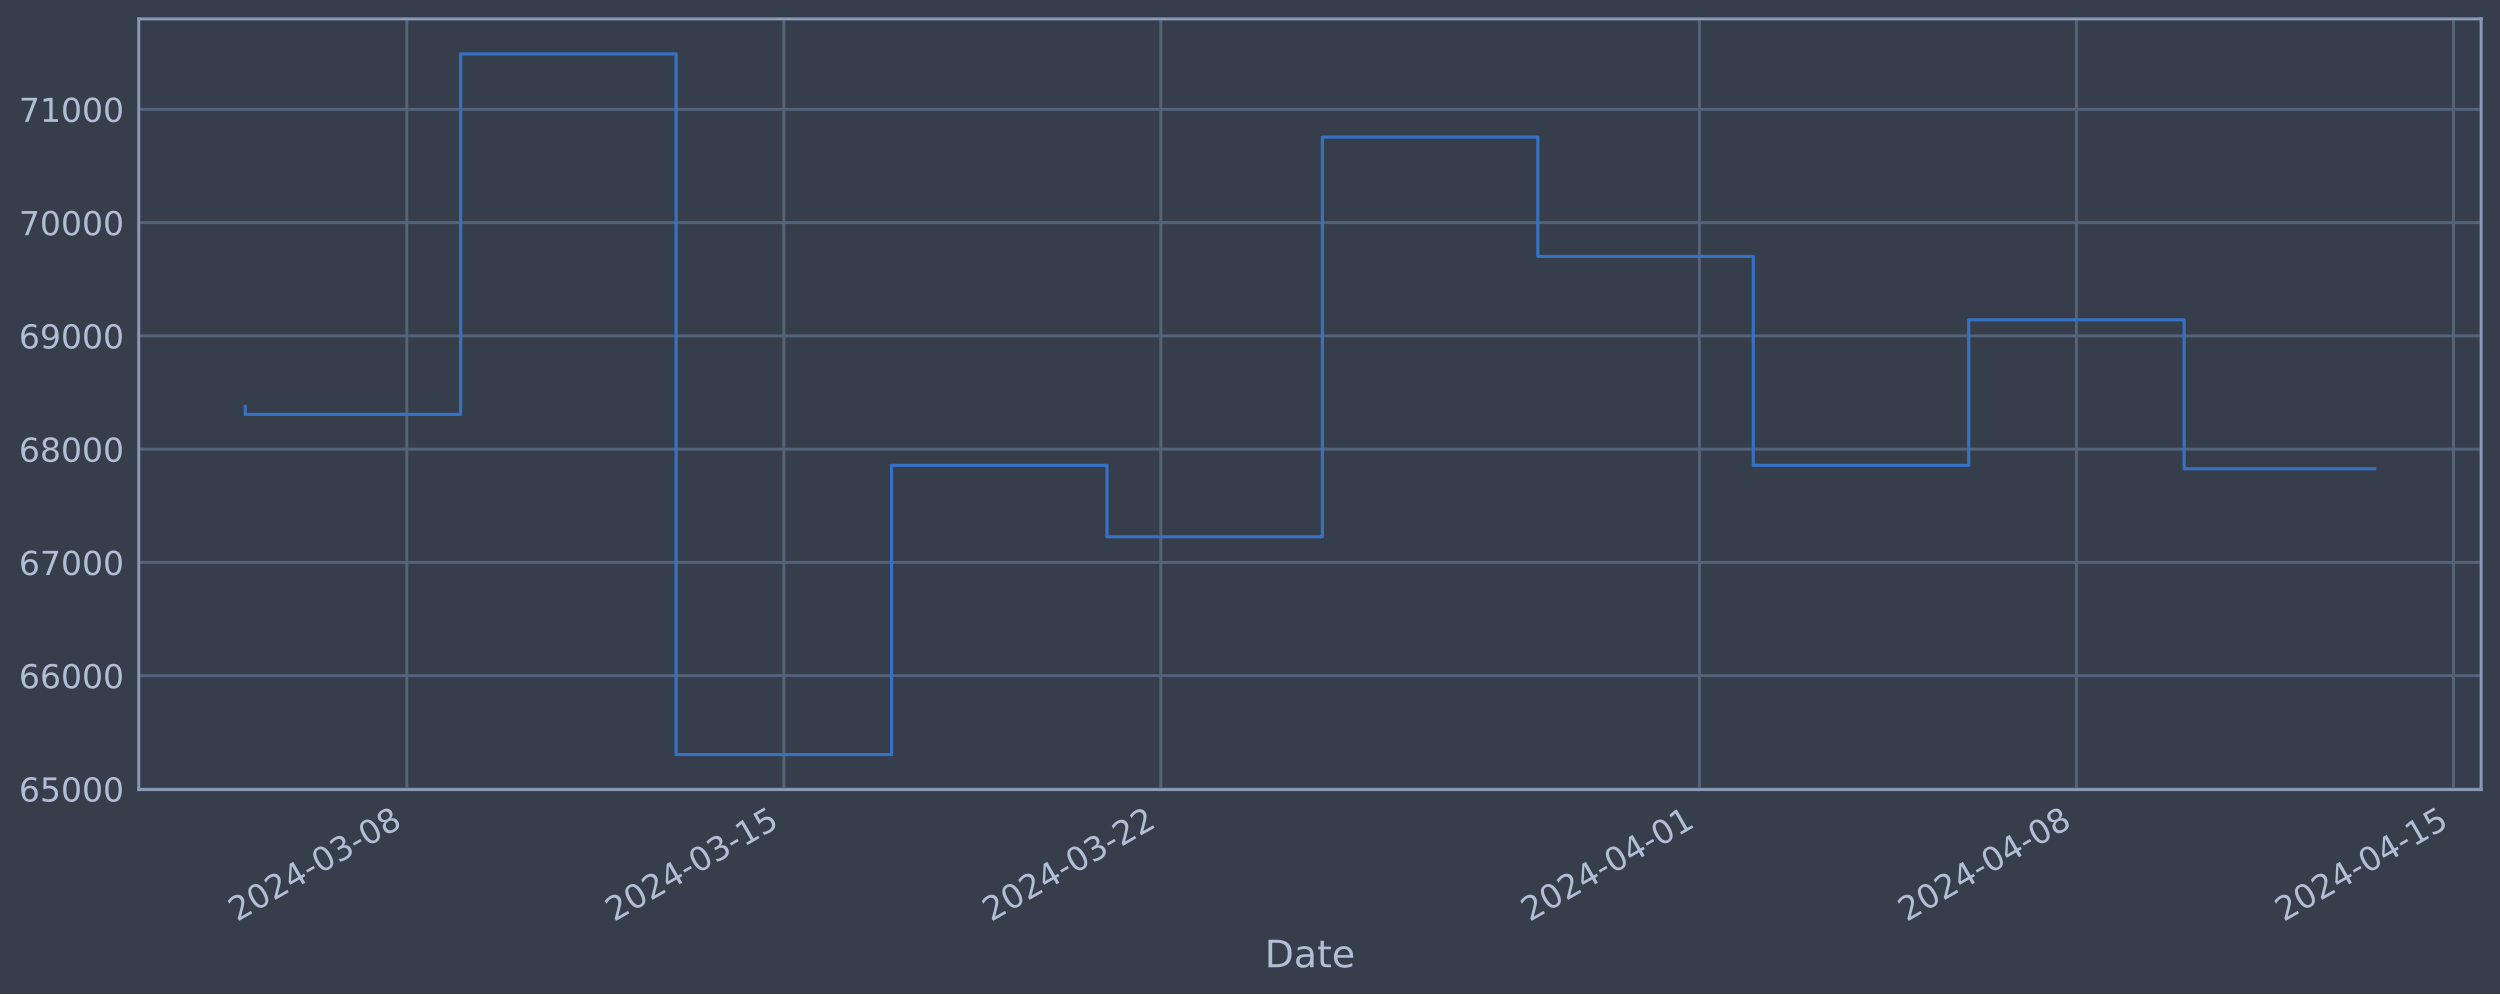
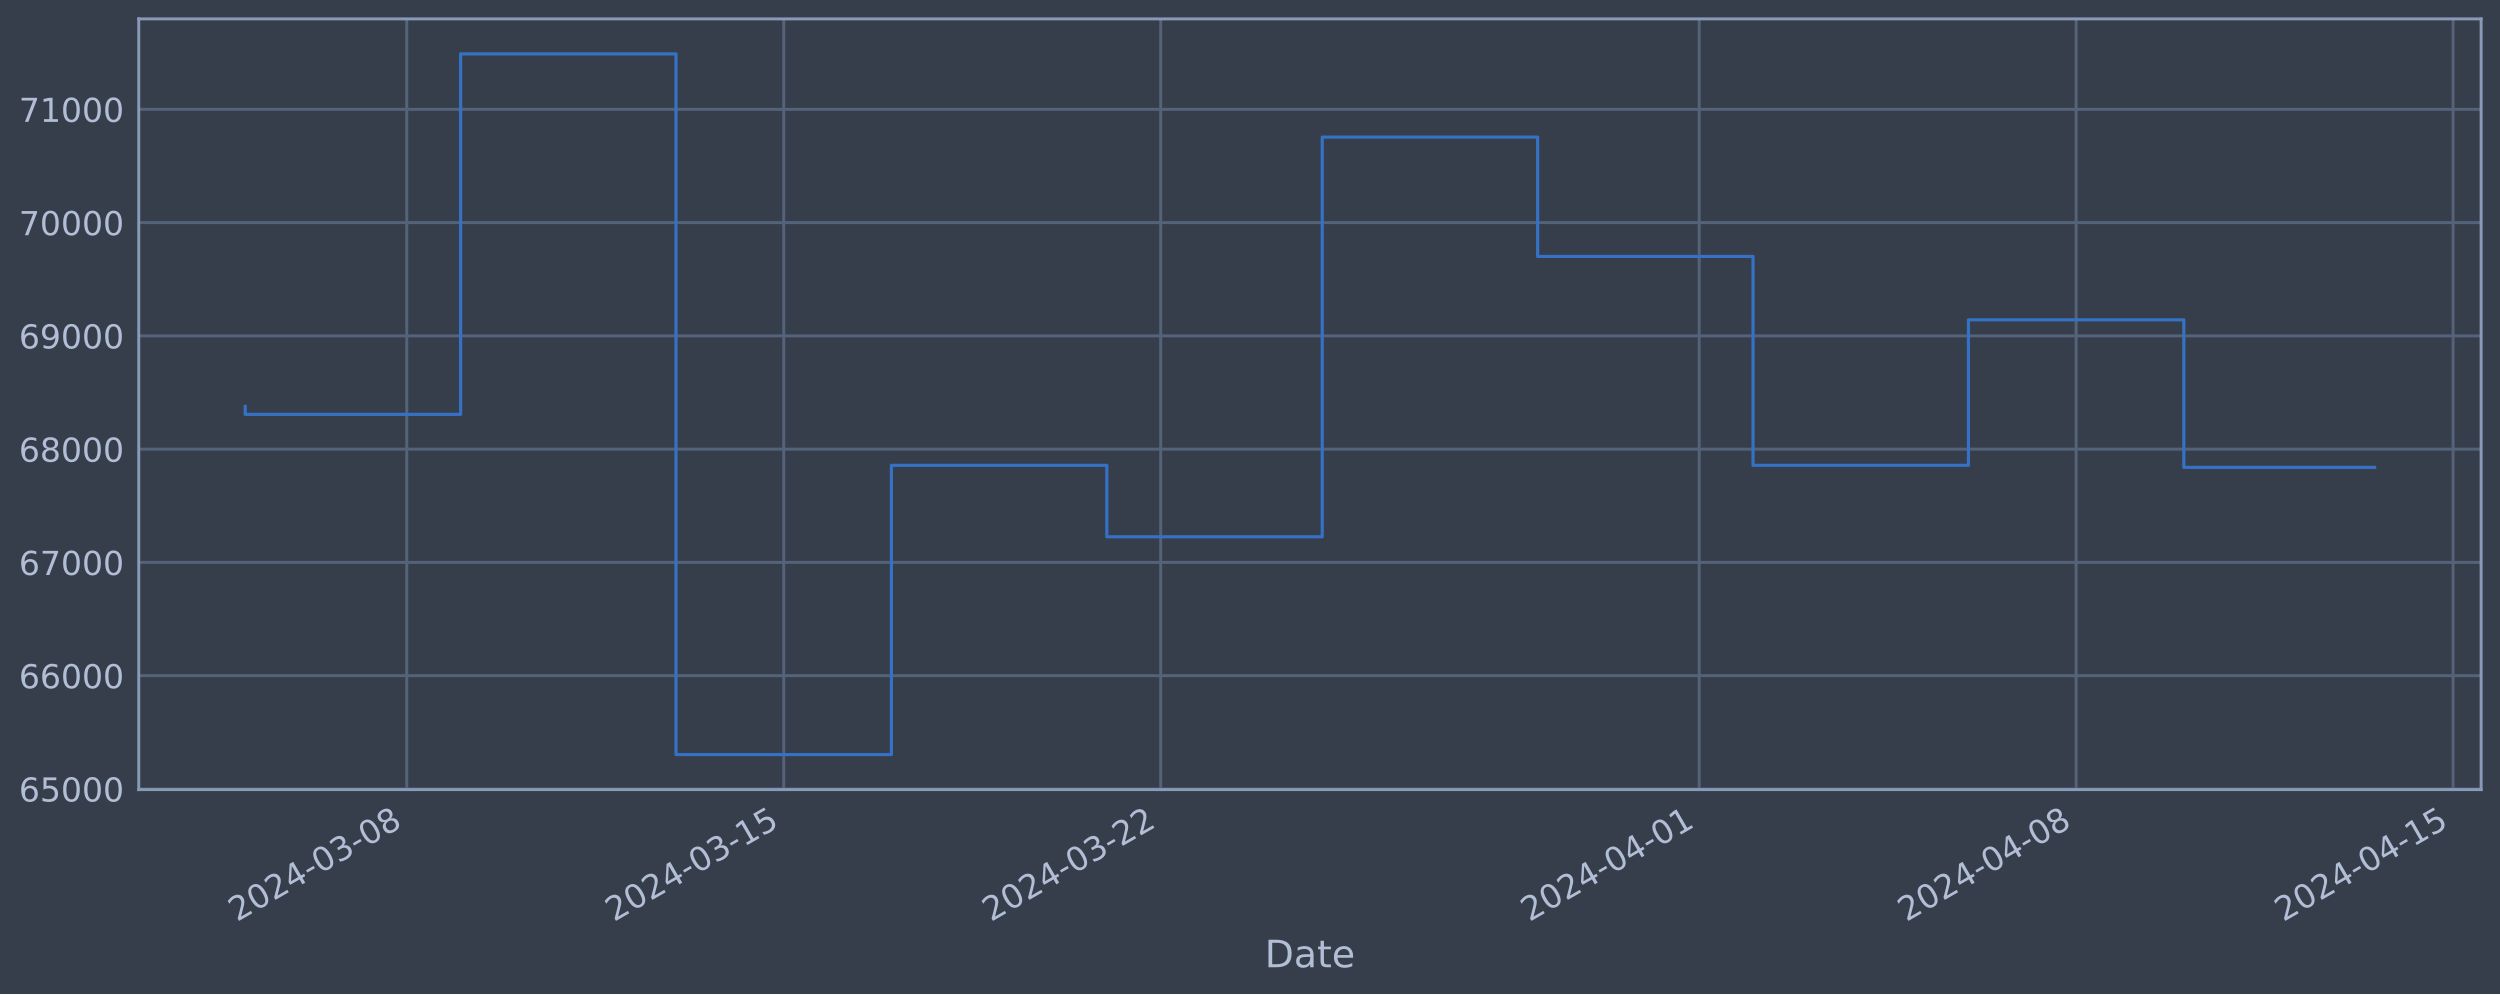
<svg xmlns="http://www.w3.org/2000/svg" xmlns:xlink="http://www.w3.org/1999/xlink" width="952.884pt" height="378.87pt" viewBox="0 0 952.884 378.87" version="1.1">
  <defs>
    <style type="text/css">*{stroke-linejoin: round; stroke-linecap: butt}</style>
  </defs>
  <g id="figure_1">
    <g id="patch_1">
      <path d="M 0 378.87  L 952.884 378.87  L 952.884 0  L 0 0  z " style="fill: #373e4b" />
    </g>
    <g id="axes_1">
      <g id="patch_2">
        <path d="M 52.884 300.96  L 945.684 300.96  L 945.684 7.2  L 52.884 7.2  z " style="fill: #373e4b" />
      </g>
      <g id="matplotlib.axis_1">
        <g id="xtick_1">
          <g id="line2d_1">
-             <path d="M 155.051 300.96  L 155.051 7.2  " clip-path="url(#p4738a24872)" style="fill: none; stroke: #546379; stroke-width: 1.12; stroke-linecap: square" />
+             <path d="M 155.042 300.96  L 155.042 7.2  " clip-path="url(#p13eab2a676)" style="fill: none; stroke: #546379; stroke-width: 1.12; stroke-linecap: square" />
          </g>
          <g id="line2d_2" />
          <g id="text_1">
-             <g style="fill: #b1bed6" transform="translate(90.32594 351.4642) rotate(-30) scale(0.126 -0.126)">
+             <g style="fill: #b1bed6" transform="translate(90.31621 351.4642) rotate(-30) scale(0.126 -0.126)">
              <defs>
                <path id="DejaVuSans-32" d="M 1228 531  L 3431 531  L 3431 0  L 469 0  L 469 531  Q 828 903 1448 1529  Q 2069 2156 2228 2338  Q 2531 2678 2651 2914  Q 2772 3150 2772 3378  Q 2772 3750 2511 3984  Q 2250 4219 1831 4219  Q 1534 4219 1204 4116  Q 875 4013 500 3803  L 500 4441  Q 881 4594 1212 4672  Q 1544 4750 1819 4750  Q 2544 4750 2975 4387  Q 3406 4025 3406 3419  Q 3406 3131 3298 2873  Q 3191 2616 2906 2266  Q 2828 2175 2409 1742  Q 1991 1309 1228 531  z " transform="scale(0.015625)" />
                <path id="DejaVuSans-30" d="M 2034 4250  Q 1547 4250 1301 3770  Q 1056 3291 1056 2328  Q 1056 1369 1301 889  Q 1547 409 2034 409  Q 2525 409 2770 889  Q 3016 1369 3016 2328  Q 3016 3291 2770 3770  Q 2525 4250 2034 4250  z M 2034 4750  Q 2819 4750 3233 4129  Q 3647 3509 3647 2328  Q 3647 1150 3233 529  Q 2819 -91 2034 -91  Q 1250 -91 836 529  Q 422 1150 422 2328  Q 422 3509 836 4129  Q 1250 4750 2034 4750  z " transform="scale(0.015625)" />
                <path id="DejaVuSans-34" d="M 2419 4116  L 825 1625  L 2419 1625  L 2419 4116  z M 2253 4666  L 3047 4666  L 3047 1625  L 3713 1625  L 3713 1100  L 3047 1100  L 3047 0  L 2419 0  L 2419 1100  L 313 1100  L 313 1709  L 2253 4666  z " transform="scale(0.015625)" />
                <path id="DejaVuSans-2d" d="M 313 2009  L 1997 2009  L 1997 1497  L 313 1497  L 313 2009  z " transform="scale(0.015625)" />
                <path id="DejaVuSans-33" d="M 2597 2516  Q 3050 2419 3304 2112  Q 3559 1806 3559 1356  Q 3559 666 3084 287  Q 2609 -91 1734 -91  Q 1441 -91 1130 -33  Q 819 25 488 141  L 488 750  Q 750 597 1062 519  Q 1375 441 1716 441  Q 2309 441 2620 675  Q 2931 909 2931 1356  Q 2931 1769 2642 2001  Q 2353 2234 1838 2234  L 1294 2234  L 1294 2753  L 1863 2753  Q 2328 2753 2575 2939  Q 2822 3125 2822 3475  Q 2822 3834 2567 4026  Q 2313 4219 1838 4219  Q 1578 4219 1281 4162  Q 984 4106 628 3988  L 628 4550  Q 988 4650 1302 4700  Q 1616 4750 1894 4750  Q 2613 4750 3031 4423  Q 3450 4097 3450 3541  Q 3450 3153 3228 2886  Q 3006 2619 2597 2516  z " transform="scale(0.015625)" />
                <path id="DejaVuSans-38" d="M 2034 2216  Q 1584 2216 1326 1975  Q 1069 1734 1069 1313  Q 1069 891 1326 650  Q 1584 409 2034 409  Q 2484 409 2743 651  Q 3003 894 3003 1313  Q 3003 1734 2745 1975  Q 2488 2216 2034 2216  z M 1403 2484  Q 997 2584 770 2862  Q 544 3141 544 3541  Q 544 4100 942 4425  Q 1341 4750 2034 4750  Q 2731 4750 3128 4425  Q 3525 4100 3525 3541  Q 3525 3141 3298 2862  Q 3072 2584 2669 2484  Q 3125 2378 3379 2068  Q 3634 1759 3634 1313  Q 3634 634 3220 271  Q 2806 -91 2034 -91  Q 1263 -91 848 271  Q 434 634 434 1313  Q 434 1759 690 2068  Q 947 2378 1403 2484  z M 1172 3481  Q 1172 3119 1398 2916  Q 1625 2713 2034 2713  Q 2441 2713 2670 2916  Q 2900 3119 2900 3481  Q 2900 3844 2670 4047  Q 2441 4250 2034 4250  Q 1625 4250 1398 4047  Q 1172 3844 1172 3481  z " transform="scale(0.015625)" />
              </defs>
              <use xlink:href="#DejaVuSans-32" />
              <use xlink:href="#DejaVuSans-30" x="63.623" />
              <use xlink:href="#DejaVuSans-32" x="127.246" />
              <use xlink:href="#DejaVuSans-34" x="190.869" />
              <use xlink:href="#DejaVuSans-2d" x="254.492" />
              <use xlink:href="#DejaVuSans-30" x="290.576" />
              <use xlink:href="#DejaVuSans-33" x="354.199" />
              <use xlink:href="#DejaVuSans-2d" x="417.822" />
              <use xlink:href="#DejaVuSans-30" x="453.906" />
              <use xlink:href="#DejaVuSans-38" x="517.529" />
            </g>
          </g>
        </g>
        <g id="xtick_2">
          <g id="line2d_3">
-             <path d="M 298.752 300.96  L 298.752 7.2  " clip-path="url(#p4738a24872)" style="fill: none; stroke: #546379; stroke-width: 1.12; stroke-linecap: square" />
+             <path d="M 298.719 300.96  L 298.719 7.2  " clip-path="url(#p13eab2a676)" style="fill: none; stroke: #546379; stroke-width: 1.12; stroke-linecap: square" />
          </g>
          <g id="line2d_4" />
          <g id="text_2">
-             <g style="fill: #b1bed6" transform="translate(234.0263 351.4642) rotate(-30) scale(0.126 -0.126)">
+             <g style="fill: #b1bed6" transform="translate(233.9939 351.4642) rotate(-30) scale(0.126 -0.126)">
              <defs>
                <path id="DejaVuSans-31" d="M 794 531  L 1825 531  L 1825 4091  L 703 3866  L 703 4441  L 1819 4666  L 2450 4666  L 2450 531  L 3481 531  L 3481 0  L 794 0  L 794 531  z " transform="scale(0.015625)" />
                <path id="DejaVuSans-35" d="M 691 4666  L 3169 4666  L 3169 4134  L 1269 4134  L 1269 2991  Q 1406 3038 1543 3061  Q 1681 3084 1819 3084  Q 2600 3084 3056 2656  Q 3513 2228 3513 1497  Q 3513 744 3044 326  Q 2575 -91 1722 -91  Q 1428 -91 1123 -41  Q 819 9 494 109  L 494 744  Q 775 591 1075 516  Q 1375 441 1709 441  Q 2250 441 2565 725  Q 2881 1009 2881 1497  Q 2881 1984 2565 2268  Q 2250 2553 1709 2553  Q 1456 2553 1204 2497  Q 953 2441 691 2322  L 691 4666  z " transform="scale(0.015625)" />
              </defs>
              <use xlink:href="#DejaVuSans-32" />
              <use xlink:href="#DejaVuSans-30" x="63.623" />
              <use xlink:href="#DejaVuSans-32" x="127.246" />
              <use xlink:href="#DejaVuSans-34" x="190.869" />
              <use xlink:href="#DejaVuSans-2d" x="254.492" />
              <use xlink:href="#DejaVuSans-30" x="290.576" />
              <use xlink:href="#DejaVuSans-33" x="354.199" />
              <use xlink:href="#DejaVuSans-2d" x="417.822" />
              <use xlink:href="#DejaVuSans-31" x="453.906" />
              <use xlink:href="#DejaVuSans-35" x="517.529" />
            </g>
          </g>
        </g>
        <g id="xtick_3">
          <g id="line2d_5">
-             <path d="M 442.452 300.96  L 442.452 7.2  " clip-path="url(#p4738a24872)" style="fill: none; stroke: #546379; stroke-width: 1.12; stroke-linecap: square" />
+             <path d="M 442.397 300.96  L 442.397 7.2  " clip-path="url(#p13eab2a676)" style="fill: none; stroke: #546379; stroke-width: 1.12; stroke-linecap: square" />
          </g>
          <g id="line2d_6" />
          <g id="text_3">
-             <g style="fill: #b1bed6" transform="translate(377.7267 351.4642) rotate(-30) scale(0.126 -0.126)">
+             <g style="fill: #b1bed6" transform="translate(377.6716 351.4642) rotate(-30) scale(0.126 -0.126)">
              <use xlink:href="#DejaVuSans-32" />
              <use xlink:href="#DejaVuSans-30" x="63.623" />
              <use xlink:href="#DejaVuSans-32" x="127.246" />
              <use xlink:href="#DejaVuSans-34" x="190.869" />
              <use xlink:href="#DejaVuSans-2d" x="254.492" />
              <use xlink:href="#DejaVuSans-30" x="290.576" />
              <use xlink:href="#DejaVuSans-33" x="354.199" />
              <use xlink:href="#DejaVuSans-2d" x="417.822" />
              <use xlink:href="#DejaVuSans-32" x="453.906" />
              <use xlink:href="#DejaVuSans-32" x="517.529" />
            </g>
          </g>
        </g>
        <g id="xtick_4">
          <g id="line2d_7">
-             <path d="M 647.739 300.96  L 647.739 7.2  " clip-path="url(#p4738a24872)" style="fill: none; stroke: #546379; stroke-width: 1.12; stroke-linecap: square" />
+             <path d="M 647.651 300.96  L 647.651 7.2  " clip-path="url(#p13eab2a676)" style="fill: none; stroke: #546379; stroke-width: 1.12; stroke-linecap: square" />
          </g>
          <g id="line2d_8" />
          <g id="text_4">
-             <g style="fill: #b1bed6" transform="translate(583.013 351.4642) rotate(-30) scale(0.126 -0.126)">
+             <g style="fill: #b1bed6" transform="translate(582.9254 351.4642) rotate(-30) scale(0.126 -0.126)">
              <use xlink:href="#DejaVuSans-32" />
              <use xlink:href="#DejaVuSans-30" x="63.623" />
              <use xlink:href="#DejaVuSans-32" x="127.246" />
              <use xlink:href="#DejaVuSans-34" x="190.869" />
              <use xlink:href="#DejaVuSans-2d" x="254.492" />
              <use xlink:href="#DejaVuSans-30" x="290.576" />
              <use xlink:href="#DejaVuSans-34" x="354.199" />
              <use xlink:href="#DejaVuSans-2d" x="417.822" />
              <use xlink:href="#DejaVuSans-30" x="453.906" />
              <use xlink:href="#DejaVuSans-31" x="517.529" />
            </g>
          </g>
        </g>
        <g id="xtick_5">
          <g id="line2d_9">
-             <path d="M 791.439 300.96  L 791.439 7.2  " clip-path="url(#p4738a24872)" style="fill: none; stroke: #546379; stroke-width: 1.12; stroke-linecap: square" />
+             <path d="M 791.329 300.96  L 791.329 7.2  " clip-path="url(#p13eab2a676)" style="fill: none; stroke: #546379; stroke-width: 1.12; stroke-linecap: square" />
          </g>
          <g id="line2d_10" />
          <g id="text_5">
-             <g style="fill: #b1bed6" transform="translate(726.7134 351.4642) rotate(-30) scale(0.126 -0.126)">
+             <g style="fill: #b1bed6" transform="translate(726.6031 351.4642) rotate(-30) scale(0.126 -0.126)">
              <use xlink:href="#DejaVuSans-32" />
              <use xlink:href="#DejaVuSans-30" x="63.623" />
              <use xlink:href="#DejaVuSans-32" x="127.246" />
              <use xlink:href="#DejaVuSans-34" x="190.869" />
              <use xlink:href="#DejaVuSans-2d" x="254.492" />
              <use xlink:href="#DejaVuSans-30" x="290.576" />
              <use xlink:href="#DejaVuSans-34" x="354.199" />
              <use xlink:href="#DejaVuSans-2d" x="417.822" />
              <use xlink:href="#DejaVuSans-30" x="453.906" />
              <use xlink:href="#DejaVuSans-38" x="517.529" />
            </g>
          </g>
        </g>
        <g id="xtick_6">
          <g id="line2d_11">
-             <path d="M 935.139 300.96  L 935.139 7.2  " clip-path="url(#p4738a24872)" style="fill: none; stroke: #546379; stroke-width: 1.12; stroke-linecap: square" />
+             <path d="M 935.006 300.96  L 935.006 7.2  " clip-path="url(#p13eab2a676)" style="fill: none; stroke: #546379; stroke-width: 1.12; stroke-linecap: square" />
          </g>
          <g id="line2d_12" />
          <g id="text_6">
-             <g style="fill: #b1bed6" transform="translate(870.4138 351.4642) rotate(-30) scale(0.126 -0.126)">
+             <g style="fill: #b1bed6" transform="translate(870.2808 351.4642) rotate(-30) scale(0.126 -0.126)">
              <use xlink:href="#DejaVuSans-32" />
              <use xlink:href="#DejaVuSans-30" x="63.623" />
              <use xlink:href="#DejaVuSans-32" x="127.246" />
              <use xlink:href="#DejaVuSans-34" x="190.869" />
              <use xlink:href="#DejaVuSans-2d" x="254.492" />
              <use xlink:href="#DejaVuSans-30" x="290.576" />
              <use xlink:href="#DejaVuSans-34" x="354.199" />
              <use xlink:href="#DejaVuSans-2d" x="417.822" />
              <use xlink:href="#DejaVuSans-31" x="453.906" />
              <use xlink:href="#DejaVuSans-35" x="517.529" />
            </g>
          </g>
        </g>
        <g id="text_7">
          <g style="fill: #b1bed6" transform="translate(482.0746 368.6753) scale(0.144 -0.144)">
            <defs>
              <path id="DejaVuSans-44" d="M 1259 4147  L 1259 519  L 2022 519  Q 2988 519 3436 956  Q 3884 1394 3884 2338  Q 3884 3275 3436 3711  Q 2988 4147 2022 4147  L 1259 4147  z M 628 4666  L 1925 4666  Q 3281 4666 3915 4102  Q 4550 3538 4550 2338  Q 4550 1131 3912 565  Q 3275 0 1925 0  L 628 0  L 628 4666  z " transform="scale(0.015625)" />
              <path id="DejaVuSans-61" d="M 2194 1759  Q 1497 1759 1228 1600  Q 959 1441 959 1056  Q 959 750 1161 570  Q 1363 391 1709 391  Q 2188 391 2477 730  Q 2766 1069 2766 1631  L 2766 1759  L 2194 1759  z M 3341 1997  L 3341 0  L 2766 0  L 2766 531  Q 2569 213 2275 61  Q 1981 -91 1556 -91  Q 1019 -91 701 211  Q 384 513 384 1019  Q 384 1609 779 1909  Q 1175 2209 1959 2209  L 2766 2209  L 2766 2266  Q 2766 2663 2505 2880  Q 2244 3097 1772 3097  Q 1472 3097 1187 3025  Q 903 2953 641 2809  L 641 3341  Q 956 3463 1253 3523  Q 1550 3584 1831 3584  Q 2591 3584 2966 3190  Q 3341 2797 3341 1997  z " transform="scale(0.015625)" />
              <path id="DejaVuSans-74" d="M 1172 4494  L 1172 3500  L 2356 3500  L 2356 3053  L 1172 3053  L 1172 1153  Q 1172 725 1289 603  Q 1406 481 1766 481  L 2356 481  L 2356 0  L 1766 0  Q 1100 0 847 248  Q 594 497 594 1153  L 594 3053  L 172 3053  L 172 3500  L 594 3500  L 594 4494  L 1172 4494  z " transform="scale(0.015625)" />
              <path id="DejaVuSans-65" d="M 3597 1894  L 3597 1613  L 953 1613  Q 991 1019 1311 708  Q 1631 397 2203 397  Q 2534 397 2845 478  Q 3156 559 3463 722  L 3463 178  Q 3153 47 2828 -22  Q 2503 -91 2169 -91  Q 1331 -91 842 396  Q 353 884 353 1716  Q 353 2575 817 3079  Q 1281 3584 2069 3584  Q 2775 3584 3186 3129  Q 3597 2675 3597 1894  z M 3022 2063  Q 3016 2534 2758 2815  Q 2500 3097 2075 3097  Q 1594 3097 1305 2825  Q 1016 2553 972 2059  L 3022 2063  z " transform="scale(0.015625)" />
            </defs>
            <use xlink:href="#DejaVuSans-44" />
            <use xlink:href="#DejaVuSans-61" x="77.002" />
            <use xlink:href="#DejaVuSans-74" x="138.281" />
            <use xlink:href="#DejaVuSans-65" x="177.49" />
          </g>
        </g>
      </g>
      <g id="matplotlib.axis_2">
        <g id="ytick_1">
          <g id="line2d_13">
-             <path d="M 52.884 300.718  L 945.684 300.718  " clip-path="url(#p4738a24872)" style="fill: none; stroke: #546379; stroke-width: 1.12; stroke-linecap: square" />
+             <path d="M 52.884 300.718  L 945.684 300.718  " clip-path="url(#p13eab2a676)" style="fill: none; stroke: #546379; stroke-width: 1.12; stroke-linecap: square" />
          </g>
          <g id="line2d_14" />
          <g id="text_8">
            <g style="fill: #b1bed6" transform="translate(7.2 305.5049) scale(0.126 -0.126)">
              <defs>
                <path id="DejaVuSans-36" d="M 2113 2584  Q 1688 2584 1439 2293  Q 1191 2003 1191 1497  Q 1191 994 1439 701  Q 1688 409 2113 409  Q 2538 409 2786 701  Q 3034 994 3034 1497  Q 3034 2003 2786 2293  Q 2538 2584 2113 2584  z M 3366 4563  L 3366 3988  Q 3128 4100 2886 4159  Q 2644 4219 2406 4219  Q 1781 4219 1451 3797  Q 1122 3375 1075 2522  Q 1259 2794 1537 2939  Q 1816 3084 2150 3084  Q 2853 3084 3261 2657  Q 3669 2231 3669 1497  Q 3669 778 3244 343  Q 2819 -91 2113 -91  Q 1303 -91 875 529  Q 447 1150 447 2328  Q 447 3434 972 4092  Q 1497 4750 2381 4750  Q 2619 4750 2861 4703  Q 3103 4656 3366 4563  z " transform="scale(0.015625)" />
              </defs>
              <use xlink:href="#DejaVuSans-36" />
              <use xlink:href="#DejaVuSans-35" x="63.623" />
              <use xlink:href="#DejaVuSans-30" x="127.246" />
              <use xlink:href="#DejaVuSans-30" x="190.869" />
              <use xlink:href="#DejaVuSans-30" x="254.492" />
            </g>
          </g>
        </g>
        <g id="ytick_2">
          <g id="line2d_15">
-             <path d="M 52.884 257.544  L 945.684 257.544  " clip-path="url(#p4738a24872)" style="fill: none; stroke: #546379; stroke-width: 1.12; stroke-linecap: square" />
+             <path d="M 52.884 257.544  L 945.684 257.544  " clip-path="url(#p13eab2a676)" style="fill: none; stroke: #546379; stroke-width: 1.12; stroke-linecap: square" />
          </g>
          <g id="line2d_16" />
          <g id="text_9">
            <g style="fill: #b1bed6" transform="translate(7.2 262.331) scale(0.126 -0.126)">
              <use xlink:href="#DejaVuSans-36" />
              <use xlink:href="#DejaVuSans-36" x="63.623" />
              <use xlink:href="#DejaVuSans-30" x="127.246" />
              <use xlink:href="#DejaVuSans-30" x="190.869" />
              <use xlink:href="#DejaVuSans-30" x="254.492" />
            </g>
          </g>
        </g>
        <g id="ytick_3">
          <g id="line2d_17">
-             <path d="M 52.884 214.37  L 945.684 214.37  " clip-path="url(#p4738a24872)" style="fill: none; stroke: #546379; stroke-width: 1.12; stroke-linecap: square" />
+             <path d="M 52.884 214.37  L 945.684 214.37  " clip-path="url(#p13eab2a676)" style="fill: none; stroke: #546379; stroke-width: 1.12; stroke-linecap: square" />
          </g>
          <g id="line2d_18" />
          <g id="text_10">
            <g style="fill: #b1bed6" transform="translate(7.2 219.157) scale(0.126 -0.126)">
              <defs>
                <path id="DejaVuSans-37" d="M 525 4666  L 3525 4666  L 3525 4397  L 1831 0  L 1172 0  L 2766 4134  L 525 4134  L 525 4666  z " transform="scale(0.015625)" />
              </defs>
              <use xlink:href="#DejaVuSans-36" />
              <use xlink:href="#DejaVuSans-37" x="63.623" />
              <use xlink:href="#DejaVuSans-30" x="127.246" />
              <use xlink:href="#DejaVuSans-30" x="190.869" />
              <use xlink:href="#DejaVuSans-30" x="254.492" />
            </g>
          </g>
        </g>
        <g id="ytick_4">
          <g id="line2d_19">
-             <path d="M 52.884 171.196  L 945.684 171.196  " clip-path="url(#p4738a24872)" style="fill: none; stroke: #546379; stroke-width: 1.12; stroke-linecap: square" />
+             <path d="M 52.884 171.196  L 945.684 171.196  " clip-path="url(#p13eab2a676)" style="fill: none; stroke: #546379; stroke-width: 1.12; stroke-linecap: square" />
          </g>
          <g id="line2d_20" />
          <g id="text_11">
            <g style="fill: #b1bed6" transform="translate(7.2 175.9831) scale(0.126 -0.126)">
              <use xlink:href="#DejaVuSans-36" />
              <use xlink:href="#DejaVuSans-38" x="63.623" />
              <use xlink:href="#DejaVuSans-30" x="127.246" />
              <use xlink:href="#DejaVuSans-30" x="190.869" />
              <use xlink:href="#DejaVuSans-30" x="254.492" />
            </g>
          </g>
        </g>
        <g id="ytick_5">
          <g id="line2d_21">
-             <path d="M 52.884 128.022  L 945.684 128.022  " clip-path="url(#p4738a24872)" style="fill: none; stroke: #546379; stroke-width: 1.12; stroke-linecap: square" />
+             <path d="M 52.884 128.022  L 945.684 128.022  " clip-path="url(#p13eab2a676)" style="fill: none; stroke: #546379; stroke-width: 1.12; stroke-linecap: square" />
          </g>
          <g id="line2d_22" />
          <g id="text_12">
            <g style="fill: #b1bed6" transform="translate(7.2 132.8092) scale(0.126 -0.126)">
              <defs>
                <path id="DejaVuSans-39" d="M 703 97  L 703 672  Q 941 559 1184 500  Q 1428 441 1663 441  Q 2288 441 2617 861  Q 2947 1281 2994 2138  Q 2813 1869 2534 1725  Q 2256 1581 1919 1581  Q 1219 1581 811 2004  Q 403 2428 403 3163  Q 403 3881 828 4315  Q 1253 4750 1959 4750  Q 2769 4750 3195 4129  Q 3622 3509 3622 2328  Q 3622 1225 3098 567  Q 2575 -91 1691 -91  Q 1453 -91 1209 -44  Q 966 3 703 97  z M 1959 2075  Q 2384 2075 2632 2365  Q 2881 2656 2881 3163  Q 2881 3666 2632 3958  Q 2384 4250 1959 4250  Q 1534 4250 1286 3958  Q 1038 3666 1038 3163  Q 1038 2656 1286 2365  Q 1534 2075 1959 2075  z " transform="scale(0.015625)" />
              </defs>
              <use xlink:href="#DejaVuSans-36" />
              <use xlink:href="#DejaVuSans-39" x="63.623" />
              <use xlink:href="#DejaVuSans-30" x="127.246" />
              <use xlink:href="#DejaVuSans-30" x="190.869" />
              <use xlink:href="#DejaVuSans-30" x="254.492" />
            </g>
          </g>
        </g>
        <g id="ytick_6">
          <g id="line2d_23">
-             <path d="M 52.884 84.848  L 945.684 84.848  " clip-path="url(#p4738a24872)" style="fill: none; stroke: #546379; stroke-width: 1.12; stroke-linecap: square" />
+             <path d="M 52.884 84.848  L 945.684 84.848  " clip-path="url(#p13eab2a676)" style="fill: none; stroke: #546379; stroke-width: 1.12; stroke-linecap: square" />
          </g>
          <g id="line2d_24" />
          <g id="text_13">
            <g style="fill: #b1bed6" transform="translate(7.2 89.63523) scale(0.126 -0.126)">
              <use xlink:href="#DejaVuSans-37" />
              <use xlink:href="#DejaVuSans-30" x="63.623" />
              <use xlink:href="#DejaVuSans-30" x="127.246" />
              <use xlink:href="#DejaVuSans-30" x="190.869" />
              <use xlink:href="#DejaVuSans-30" x="254.492" />
            </g>
          </g>
        </g>
        <g id="ytick_7">
          <g id="line2d_25">
-             <path d="M 52.884 41.674  L 945.684 41.674  " clip-path="url(#p4738a24872)" style="fill: none; stroke: #546379; stroke-width: 1.12; stroke-linecap: square" />
+             <path d="M 52.884 41.674  L 945.684 41.674  " clip-path="url(#p13eab2a676)" style="fill: none; stroke: #546379; stroke-width: 1.12; stroke-linecap: square" />
          </g>
          <g id="line2d_26" />
          <g id="text_14">
            <g style="fill: #b1bed6" transform="translate(7.2 46.4613) scale(0.126 -0.126)">
              <use xlink:href="#DejaVuSans-37" />
              <use xlink:href="#DejaVuSans-31" x="63.623" />
              <use xlink:href="#DejaVuSans-30" x="127.246" />
              <use xlink:href="#DejaVuSans-30" x="190.869" />
              <use xlink:href="#DejaVuSans-30" x="254.492" />
            </g>
          </g>
        </g>
      </g>
      <g id="line2d_27">
-         <path d="M 93.466 154.891  L 93.466 157.946  L 175.58 157.946  L 175.58 20.553  L 257.695 20.553  L 257.695 287.607  L 339.809 287.607  L 339.809 177.362  L 421.924 177.362  L 421.924 204.598  L 504.038 204.598  L 504.038 52.265  L 586.153 52.265  L 586.153 97.744  L 668.267 97.744  L 668.267 177.352  L 750.382 177.352  L 750.382 121.902  L 832.496 121.902  L 832.496 178.677  L 905.102 178.677  " clip-path="url(#p4738a24872)" style="fill: none; stroke: #3572c6; stroke-width: 1.2; stroke-linecap: square" />
+         <path d="M 93.466 154.891  L 93.466 157.946  L 175.567 157.946  L 175.567 20.553  L 257.669 20.553  L 257.669 287.607  L 339.77 287.607  L 339.77 177.362  L 421.872 177.362  L 421.872 204.598  L 503.973 204.598  L 503.973 52.265  L 586.075 52.265  L 586.075 97.744  L 668.176 97.744  L 668.176 177.352  L 750.278 177.352  L 750.278 121.902  L 832.379 121.902  L 832.379 178.148  L 905.102 178.148  " clip-path="url(#p13eab2a676)" style="fill: none; stroke: #3572c6; stroke-width: 1.2; stroke-linecap: square" />
      </g>
      <g id="patch_3">
        <path d="M 52.884 300.96  L 52.884 7.2  " style="fill: none; stroke: #899ab8; stroke-width: 1.12; stroke-linejoin: miter; stroke-linecap: square" />
      </g>
      <g id="patch_4">
        <path d="M 945.684 300.96  L 945.684 7.2  " style="fill: none; stroke: #899ab8; stroke-width: 1.12; stroke-linejoin: miter; stroke-linecap: square" />
      </g>
      <g id="patch_5">
        <path d="M 52.884 300.96  L 945.684 300.96  " style="fill: none; stroke: #899ab8; stroke-width: 1.12; stroke-linejoin: miter; stroke-linecap: square" />
      </g>
      <g id="patch_6">
        <path d="M 52.884 7.2  L 945.684 7.2  " style="fill: none; stroke: #899ab8; stroke-width: 1.12; stroke-linejoin: miter; stroke-linecap: square" />
      </g>
    </g>
  </g>
  <defs>
-     <clipPath id="p4738a24872">
+     <clipPath id="p13eab2a676">
      <rect x="52.884" y="7.2" width="892.8" height="293.76" />
    </clipPath>
  </defs>
</svg>
